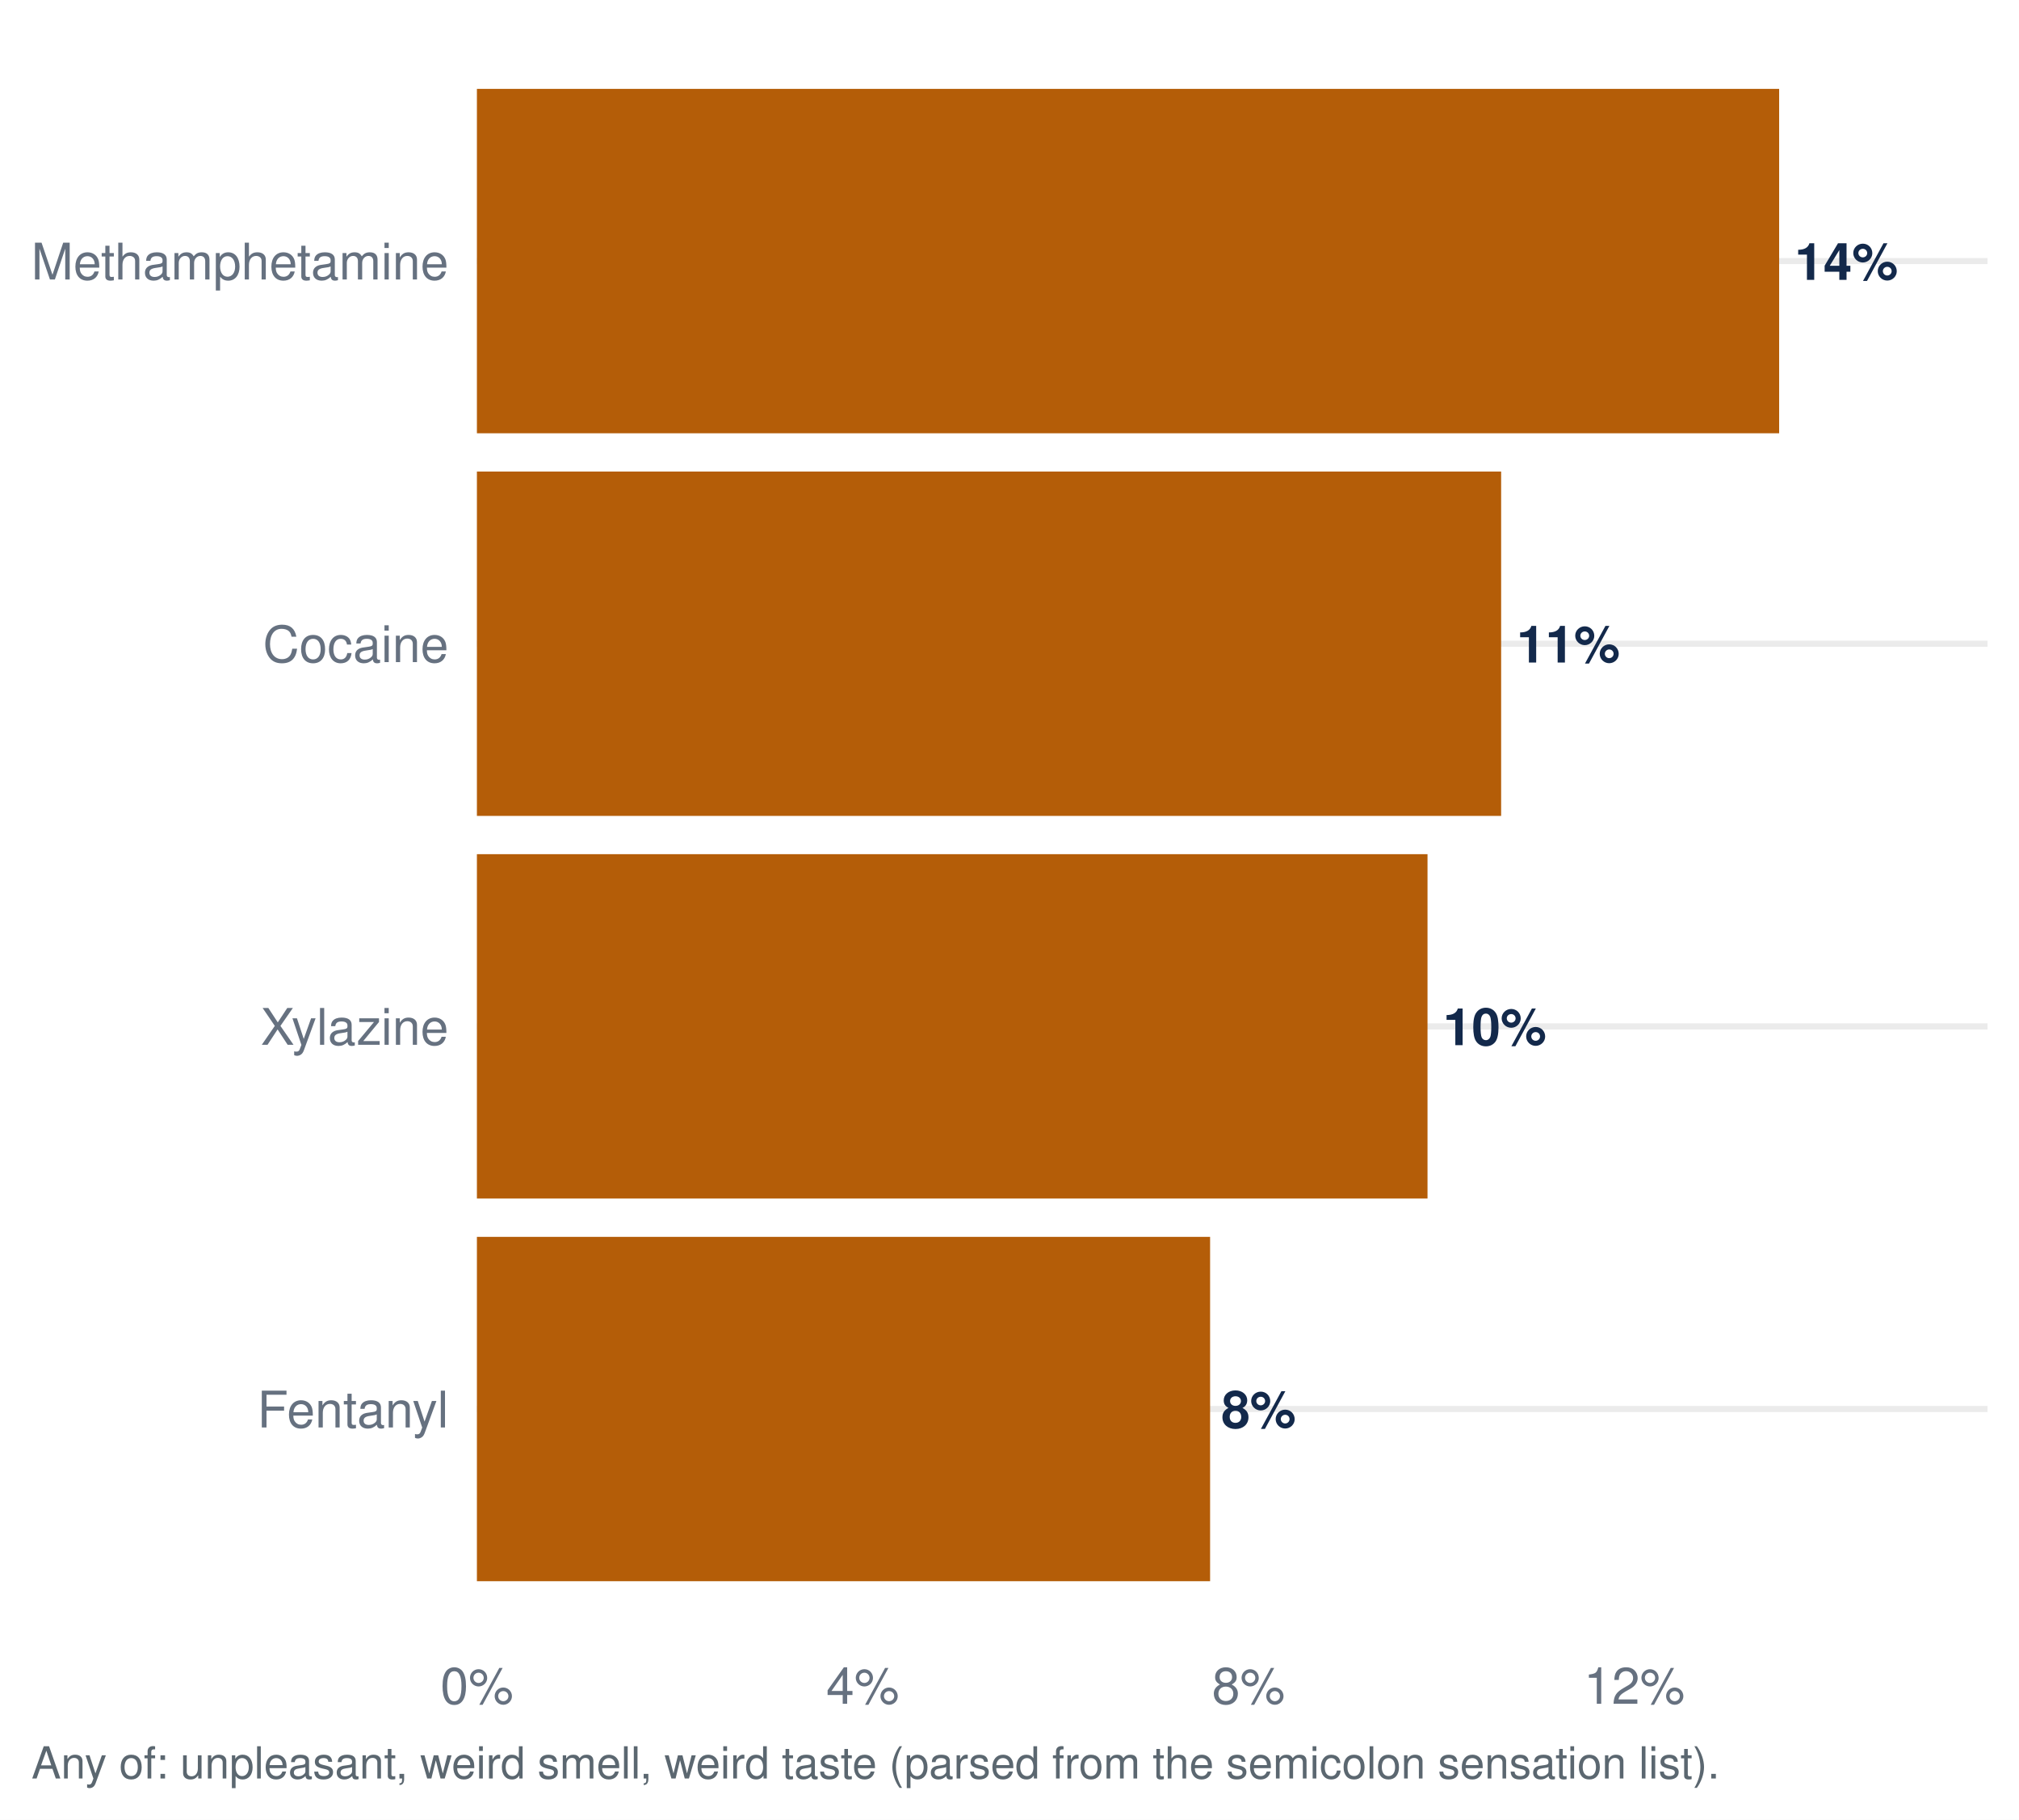
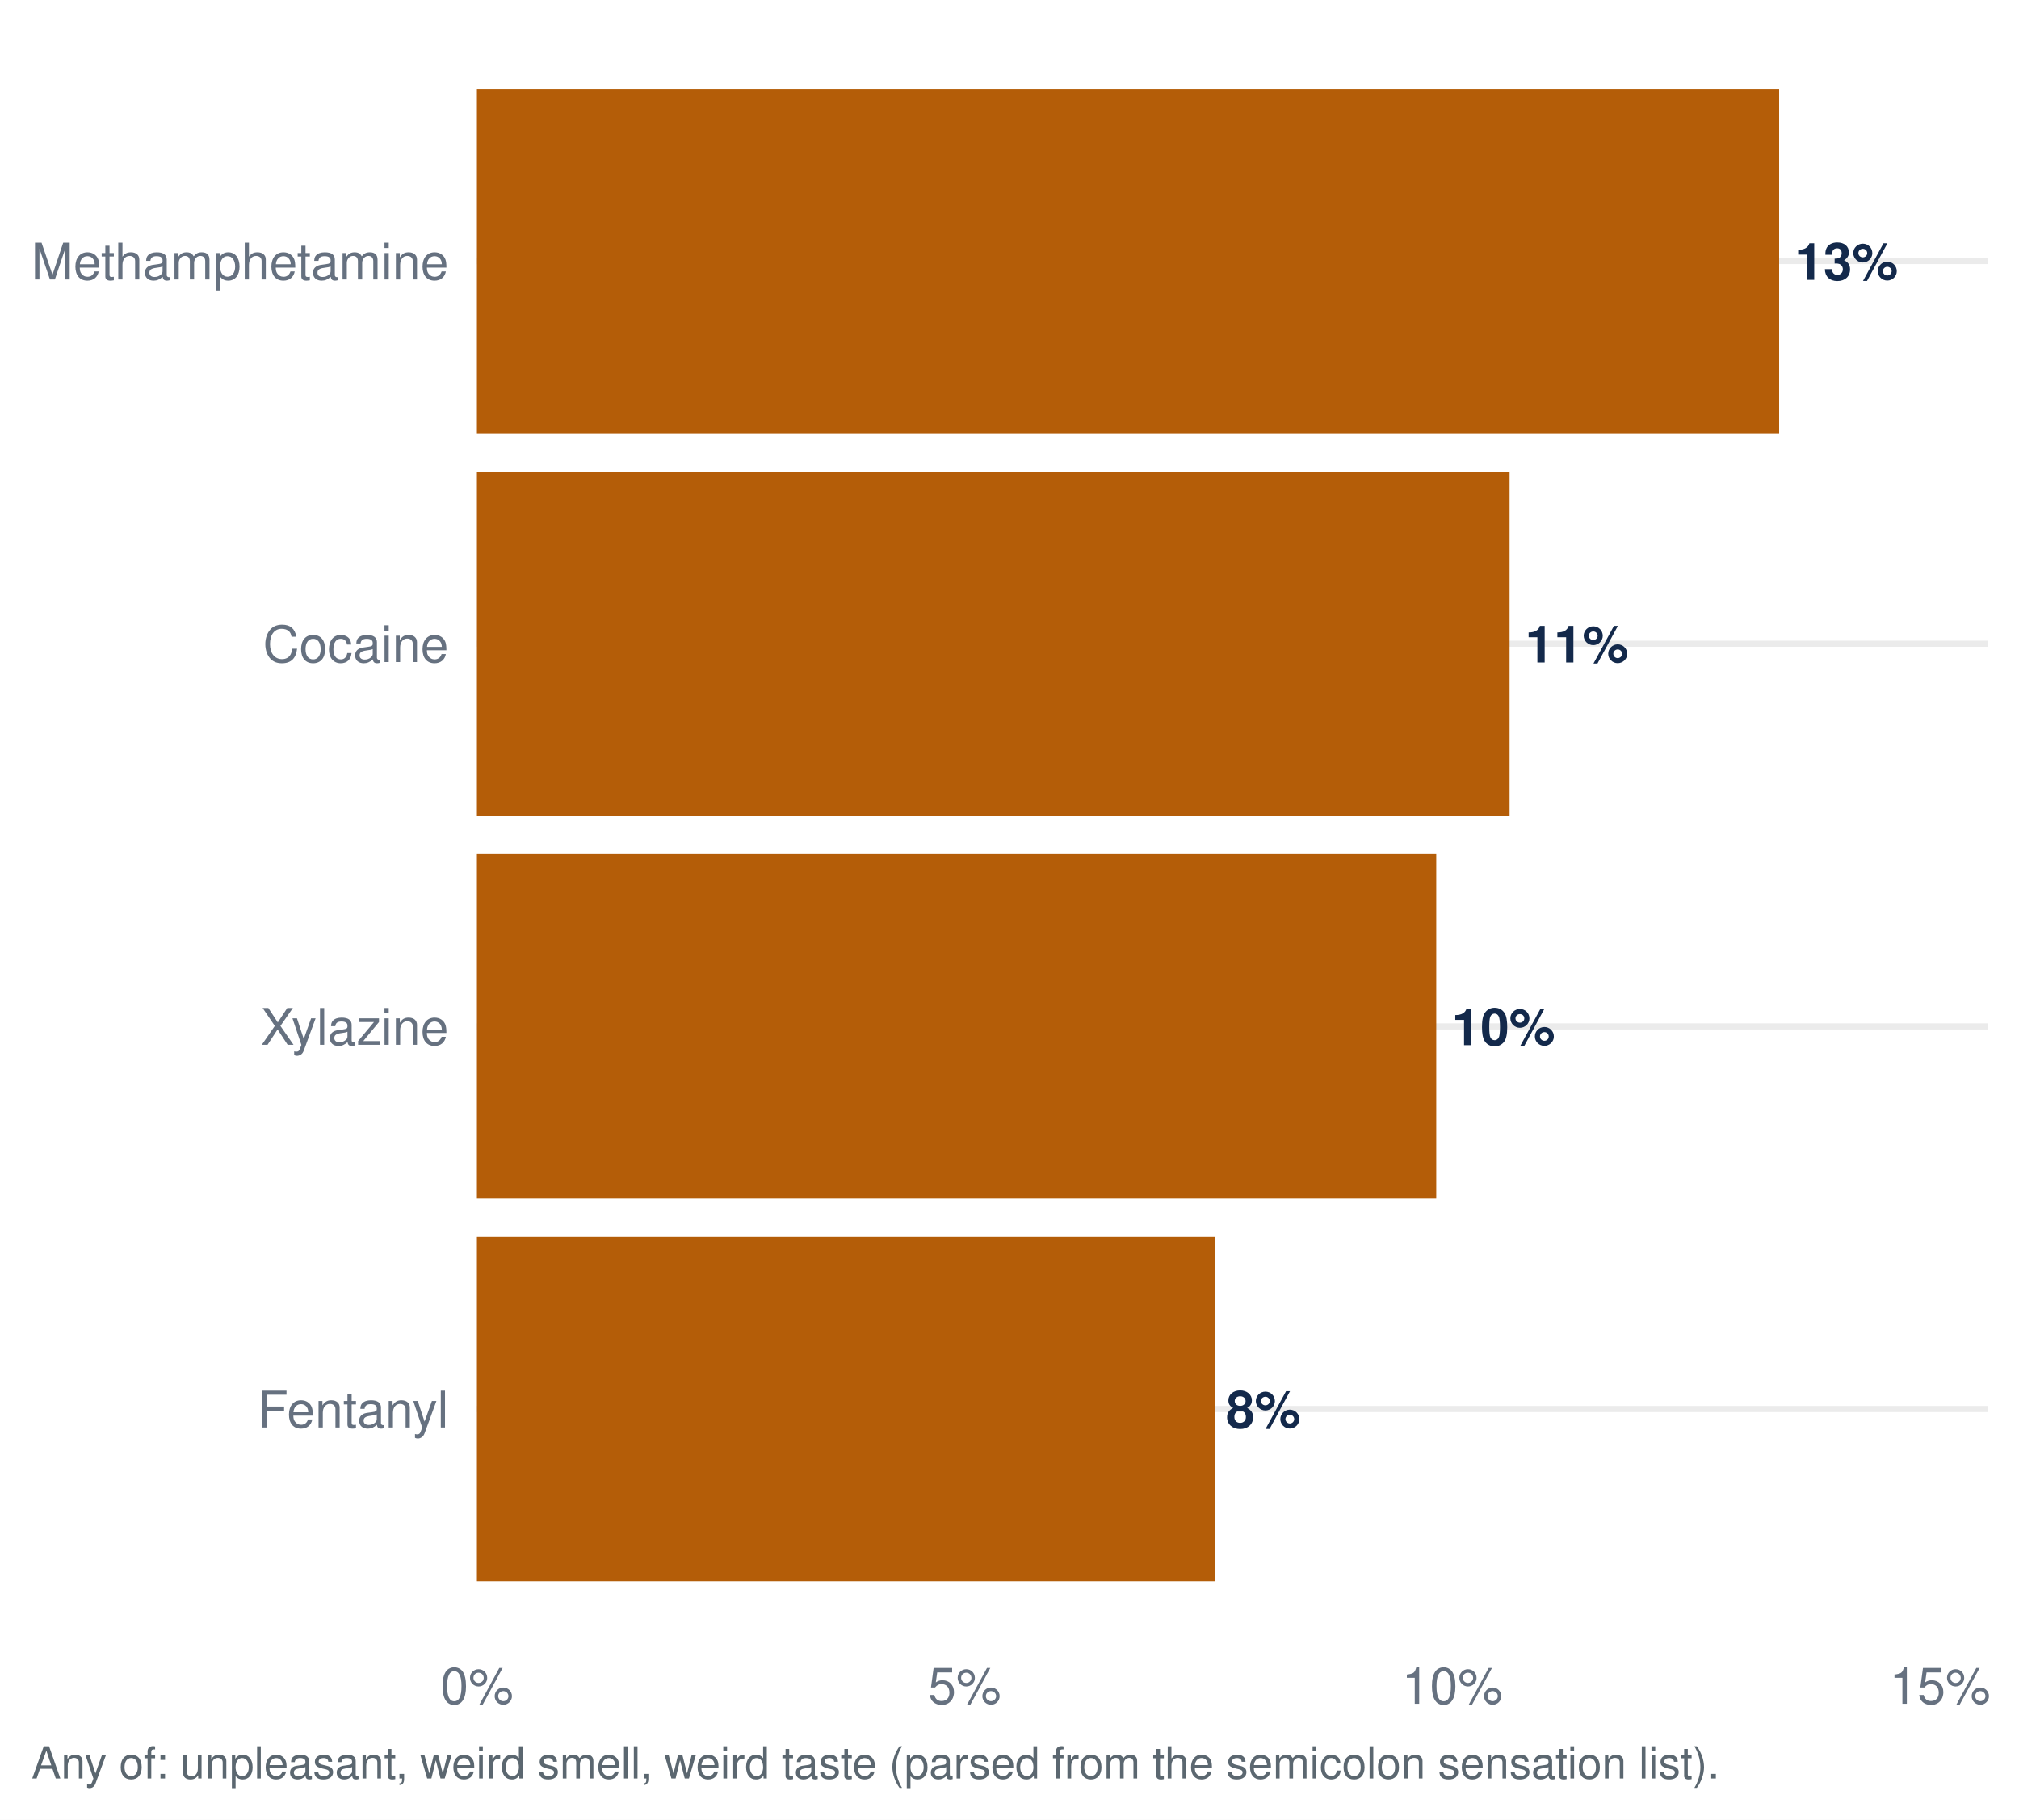
<svg xmlns="http://www.w3.org/2000/svg" width="511.20pt" height="460.80pt" viewBox="0 0 511.20 460.80">
  <g class="svglite">
    <defs>
      <style type="text/css">
    .svglite line, .svglite polyline, .svglite polygon, .svglite path, .svglite rect, .svglite circle {
      fill: none;
      stroke: #000000;
      stroke-linecap: round;
      stroke-linejoin: round;
      stroke-miterlimit: 10.00;
    }
    .svglite text {
      white-space: pre;
    }
    .svglite g.glyphgroup path {
      fill: inherit;
      stroke: none;
    }
  </style>
    </defs>
    <rect width="100%" height="100%" style="stroke: none; fill: #FFFFFF;" />
    <defs>
      <clipPath id="cpMC4wMHw1MTEuMjB8MC4wMHw0NjAuODA=">
        <rect x="0.00" y="0.00" width="511.20" height="460.80" />
      </clipPath>
    </defs>
    <g clip-path="url(#cpMC4wMHw1MTEuMjB8MC4wMHw0NjAuODA=)">
      <rect x="0.00" y="-0" width="511.20" height="460.80" style="stroke-width: 1.55; stroke: none; fill: #FFFFFF;" />
    </g>
    <defs>
      <clipPath id="cpMTIwLjc1fDUwMy4yM3w3Ljk3fDQxNC45Ng==">
        <rect x="120.75" y="7.97" width="382.48" height="406.99" />
      </clipPath>
    </defs>
    <g clip-path="url(#cpMTIwLjc1fDUwMy4yM3w3Ljk3fDQxNC45Ng==)">
      <polyline points="120.75,356.82 503.23,356.82 " style="stroke-width: 1.55; stroke: #EBEBEB; stroke-linecap: butt;" />
      <polyline points="120.75,259.92 503.23,259.92 " style="stroke-width: 1.55; stroke: #EBEBEB; stroke-linecap: butt;" />
      <polyline points="120.75,163.02 503.23,163.02 " style="stroke-width: 1.55; stroke: #EBEBEB; stroke-linecap: butt;" />
      <polyline points="120.75,66.11 503.23,66.11 " style="stroke-width: 1.55; stroke: #EBEBEB; stroke-linecap: butt;" />
-       <rect x="120.75" y="313.22" width="185.64" height="87.21" style="stroke-width: 1.55; stroke: none; stroke-linecap: butt; stroke-linejoin: miter; fill: #B45D08;" />
-       <rect x="120.75" y="216.31" width="240.69" height="87.21" style="stroke-width: 1.55; stroke: none; stroke-linecap: butt; stroke-linejoin: miter; fill: #B45D08;" />
+       <rect x="120.75" y="313.22" width="186.82" height="87.21" style="stroke-width: 1.55; stroke: none; stroke-linecap: butt; stroke-linejoin: miter; fill: #B45D08;" />
+       <rect x="120.75" y="216.31" width="242.90" height="87.21" style="stroke-width: 1.55; stroke: none; stroke-linecap: butt; stroke-linejoin: miter; fill: #B45D08;" />
      <rect x="120.75" y="22.51" width="329.72" height="87.21" style="stroke-width: 1.55; stroke: none; stroke-linecap: butt; stroke-linejoin: miter; fill: #B45D08;" />
-       <rect x="120.75" y="119.41" width="259.33" height="87.21" style="stroke-width: 1.55; stroke: none; stroke-linecap: butt; stroke-linejoin: miter; fill: #B45D08;" />
-       <text x="309.23" y="361.59" style="font-size: 13.09px; font-weight: bold;fill: #13294B; font-family: &quot;Nimbus Sans&quot;;" textLength="18.89px" lengthAdjust="spacingAndGlyphs">8%</text>
-       <text x="365.37" y="264.68" style="font-size: 13.09px; font-weight: bold;fill: #13294B; font-family: &quot;Nimbus Sans&quot;;" textLength="26.16px" lengthAdjust="spacingAndGlyphs">10%</text>
-       <text x="454.40" y="70.88" style="font-size: 13.09px; font-weight: bold;fill: #13294B; font-family: &quot;Nimbus Sans&quot;;" textLength="26.16px" lengthAdjust="spacingAndGlyphs">14%</text>
-       <text x="384.00" y="167.78" style="font-size: 13.09px; font-weight: bold;fill: #13294B; font-family: &quot;Nimbus Sans&quot;;" textLength="26.16px" lengthAdjust="spacingAndGlyphs">11%</text>
+       <rect x="120.75" y="119.41" width="261.47" height="87.21" style="stroke-width: 1.55; stroke: none; stroke-linecap: butt; stroke-linejoin: miter; fill: #B45D08;" />
+       <text x="310.41" y="361.59" style="font-size: 13.09px; font-weight: bold;fill: #13294B; font-family: &quot;Nimbus Sans&quot;;" textLength="18.89px" lengthAdjust="spacingAndGlyphs">8%</text>
+       <text x="367.58" y="264.68" style="font-size: 13.09px; font-weight: bold;fill: #13294B; font-family: &quot;Nimbus Sans&quot;;" textLength="26.16px" lengthAdjust="spacingAndGlyphs">10%</text>
+       <text x="454.40" y="70.88" style="font-size: 13.09px; font-weight: bold;fill: #13294B; font-family: &quot;Nimbus Sans&quot;;" textLength="26.16px" lengthAdjust="spacingAndGlyphs">13%</text>
+       <text x="386.15" y="167.78" style="font-size: 13.09px; font-weight: bold;fill: #13294B; font-family: &quot;Nimbus Sans&quot;;" textLength="26.16px" lengthAdjust="spacingAndGlyphs">11%</text>
    </g>
    <g clip-path="url(#cpMC4wMHw1MTEuMjB8MC4wMHw0NjAuODA=)">
      <text x="113.58" y="361.49" text-anchor="end" style="font-size: 12.80px;fill: #667180; font-family: &quot;Nimbus Sans&quot;;" textLength="48.42px" lengthAdjust="spacingAndGlyphs">Fentanyl</text>
      <text x="113.58" y="264.58" text-anchor="end" style="font-size: 12.80px;fill: #667180; font-family: &quot;Nimbus Sans&quot;;" textLength="47.56px" lengthAdjust="spacingAndGlyphs">Xylazine</text>
      <text x="113.58" y="167.68" text-anchor="end" style="font-size: 12.80px;fill: #667180; font-family: &quot;Nimbus Sans&quot;;" textLength="46.98px" lengthAdjust="spacingAndGlyphs">Cocaine</text>
      <text x="113.58" y="70.78" text-anchor="end" style="font-size: 12.80px;fill: #667180; font-family: &quot;Nimbus Sans&quot;;" textLength="105.61px" lengthAdjust="spacingAndGlyphs">Methamphetamine</text>
      <text x="120.75" y="431.47" text-anchor="middle" style="font-size: 12.80px;fill: #667180; font-family: &quot;Nimbus Sans&quot;;" textLength="18.48px" lengthAdjust="spacingAndGlyphs">0%</text>
-       <text x="218.43" y="431.47" text-anchor="middle" style="font-size: 12.80px;fill: #667180; font-family: &quot;Nimbus Sans&quot;;" textLength="18.48px" lengthAdjust="spacingAndGlyphs">4%</text>
-       <text x="316.11" y="431.47" text-anchor="middle" style="font-size: 12.80px;fill: #667180; font-family: &quot;Nimbus Sans&quot;;" textLength="18.48px" lengthAdjust="spacingAndGlyphs">8%</text>
-       <text x="413.79" y="431.47" text-anchor="middle" style="font-size: 12.80px;fill: #667180; font-family: &quot;Nimbus Sans&quot;;" textLength="25.59px" lengthAdjust="spacingAndGlyphs">12%</text>
+       <text x="244.23" y="431.47" text-anchor="middle" style="font-size: 12.80px;fill: #667180; font-family: &quot;Nimbus Sans&quot;;" textLength="18.48px" lengthAdjust="spacingAndGlyphs">5%</text>
+       <text x="367.70" y="431.47" text-anchor="middle" style="font-size: 12.80px;fill: #667180; font-family: &quot;Nimbus Sans&quot;;" textLength="25.59px" lengthAdjust="spacingAndGlyphs">10%</text>
+       <text x="491.17" y="431.47" text-anchor="middle" style="font-size: 12.80px;fill: #667180; font-family: &quot;Nimbus Sans&quot;;" textLength="25.59px" lengthAdjust="spacingAndGlyphs">15%</text>
      <text x="7.97" y="450.39" style="font-size: 11.20px;fill: #5B6770; font-family: &quot;Nimbus Sans&quot;;" textLength="426.89px" lengthAdjust="spacingAndGlyphs">Any of: unpleasant, weird smell, weird taste (parsed from the semicolon sensation list).</text>
    </g>
  </g>
</svg>
